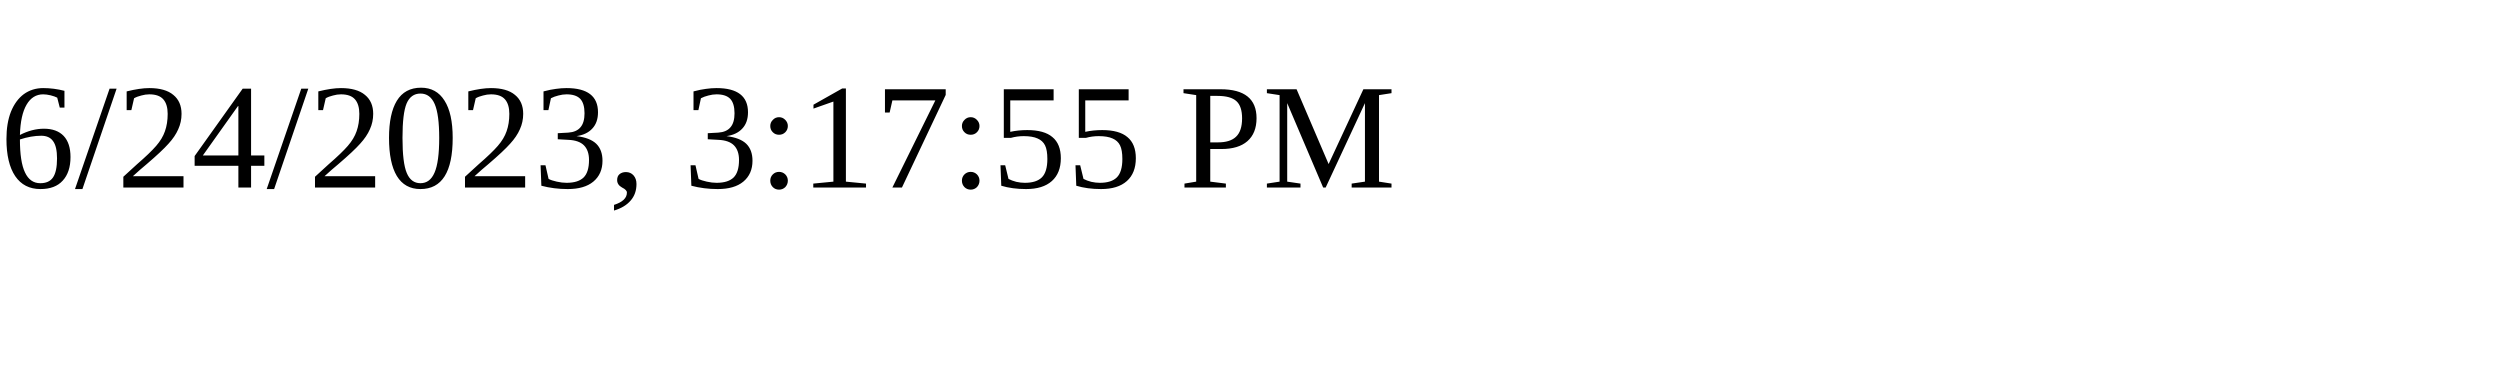
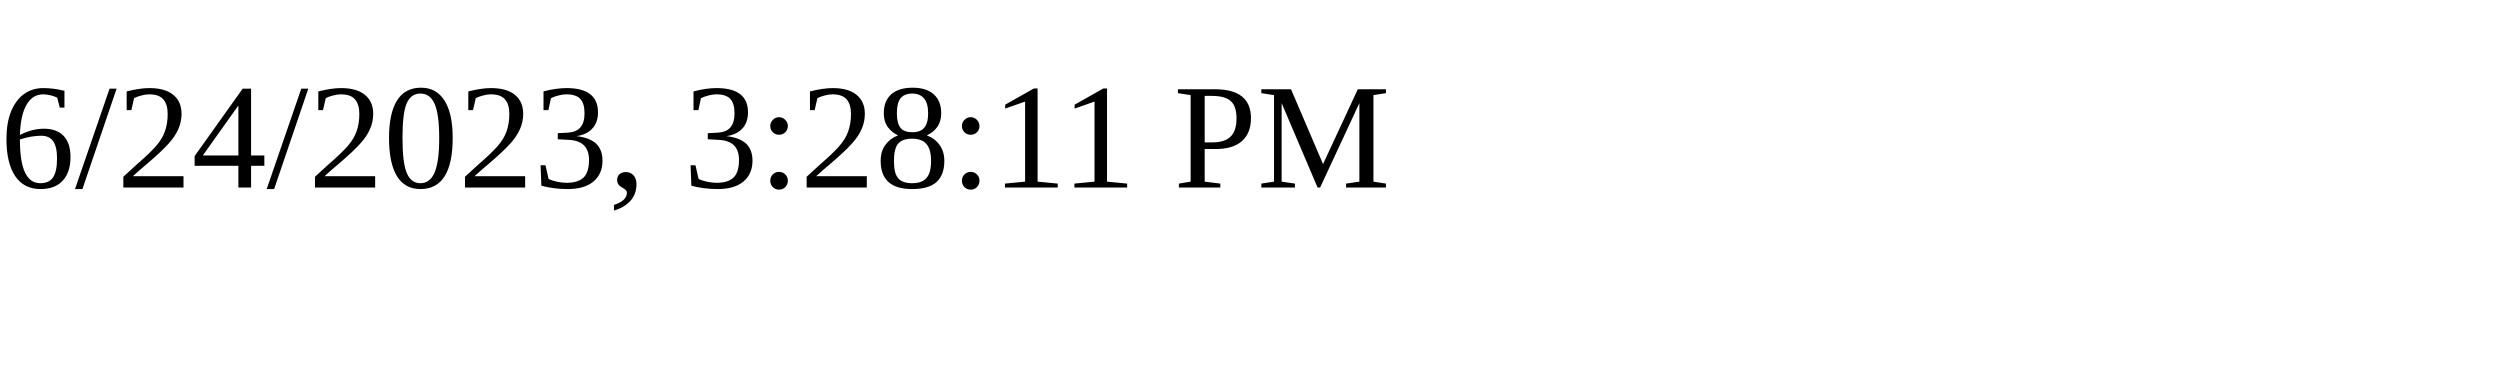
<svg xmlns="http://www.w3.org/2000/svg" height="30" width="200">
-   <text x="0" y="15">6/24/2023, 3:17:55 PM</text>
+   <text x="0" y="15">6/24/2023, 3:28:11 PM</text>
</svg>
